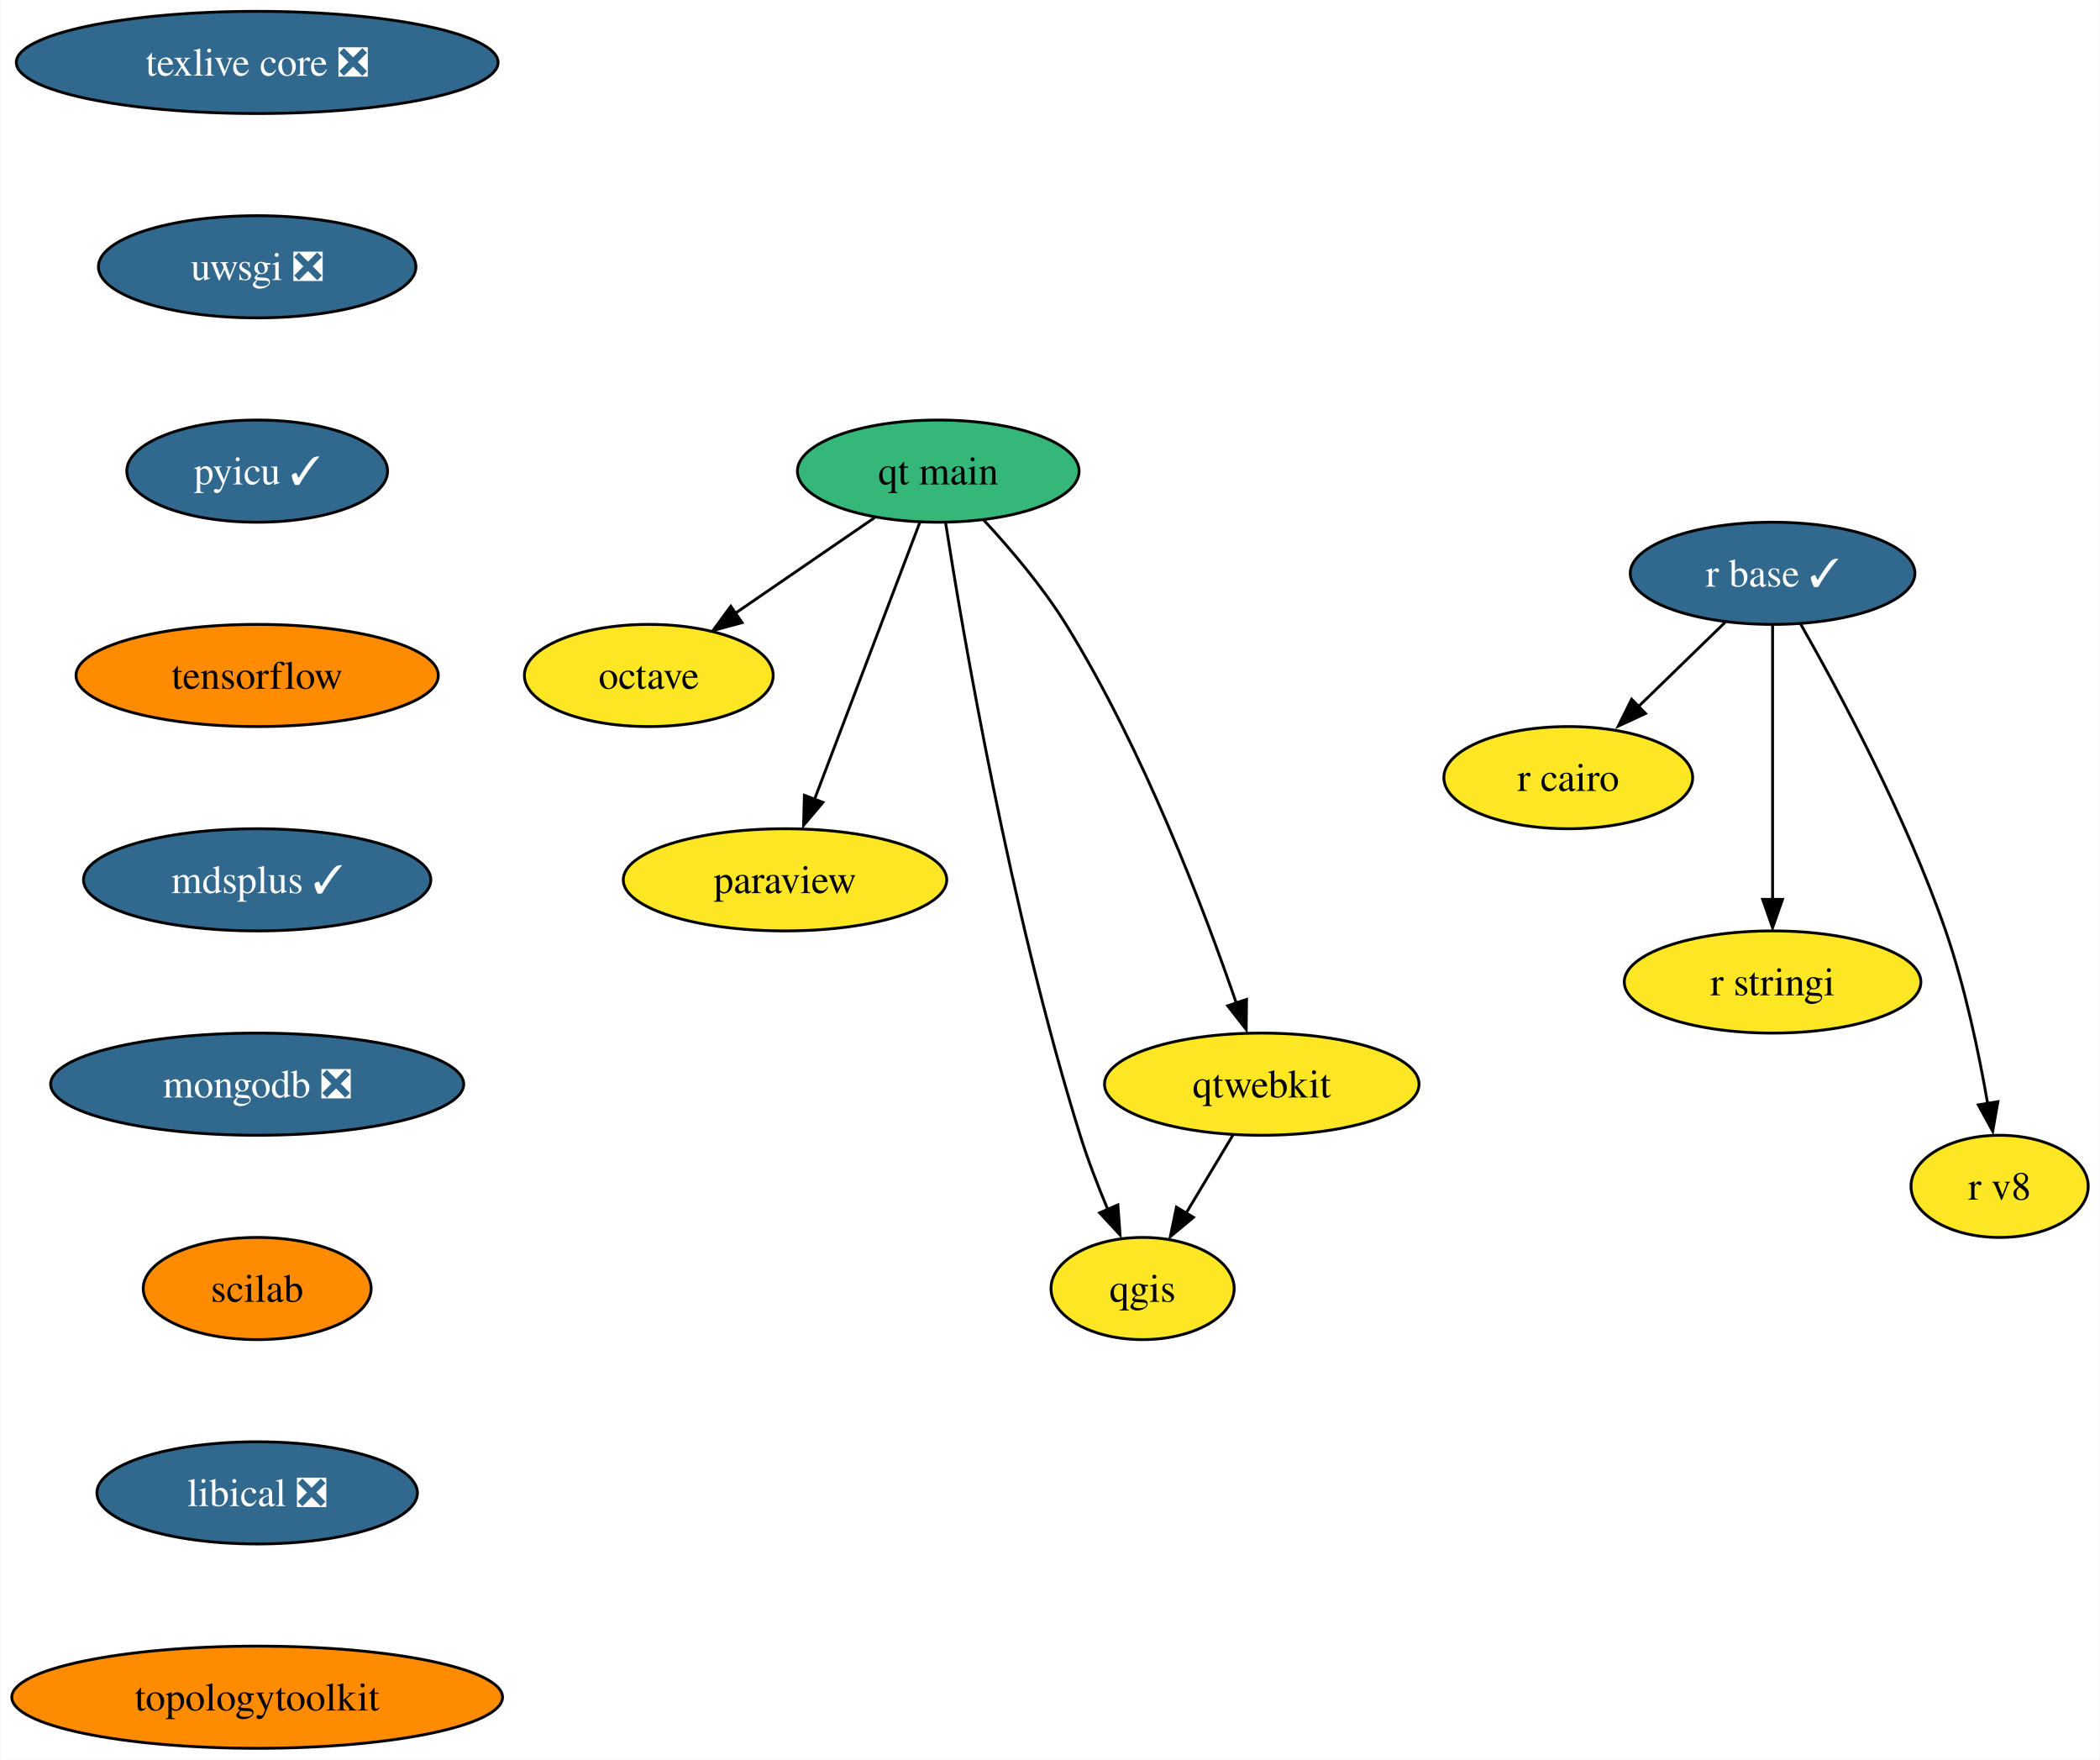
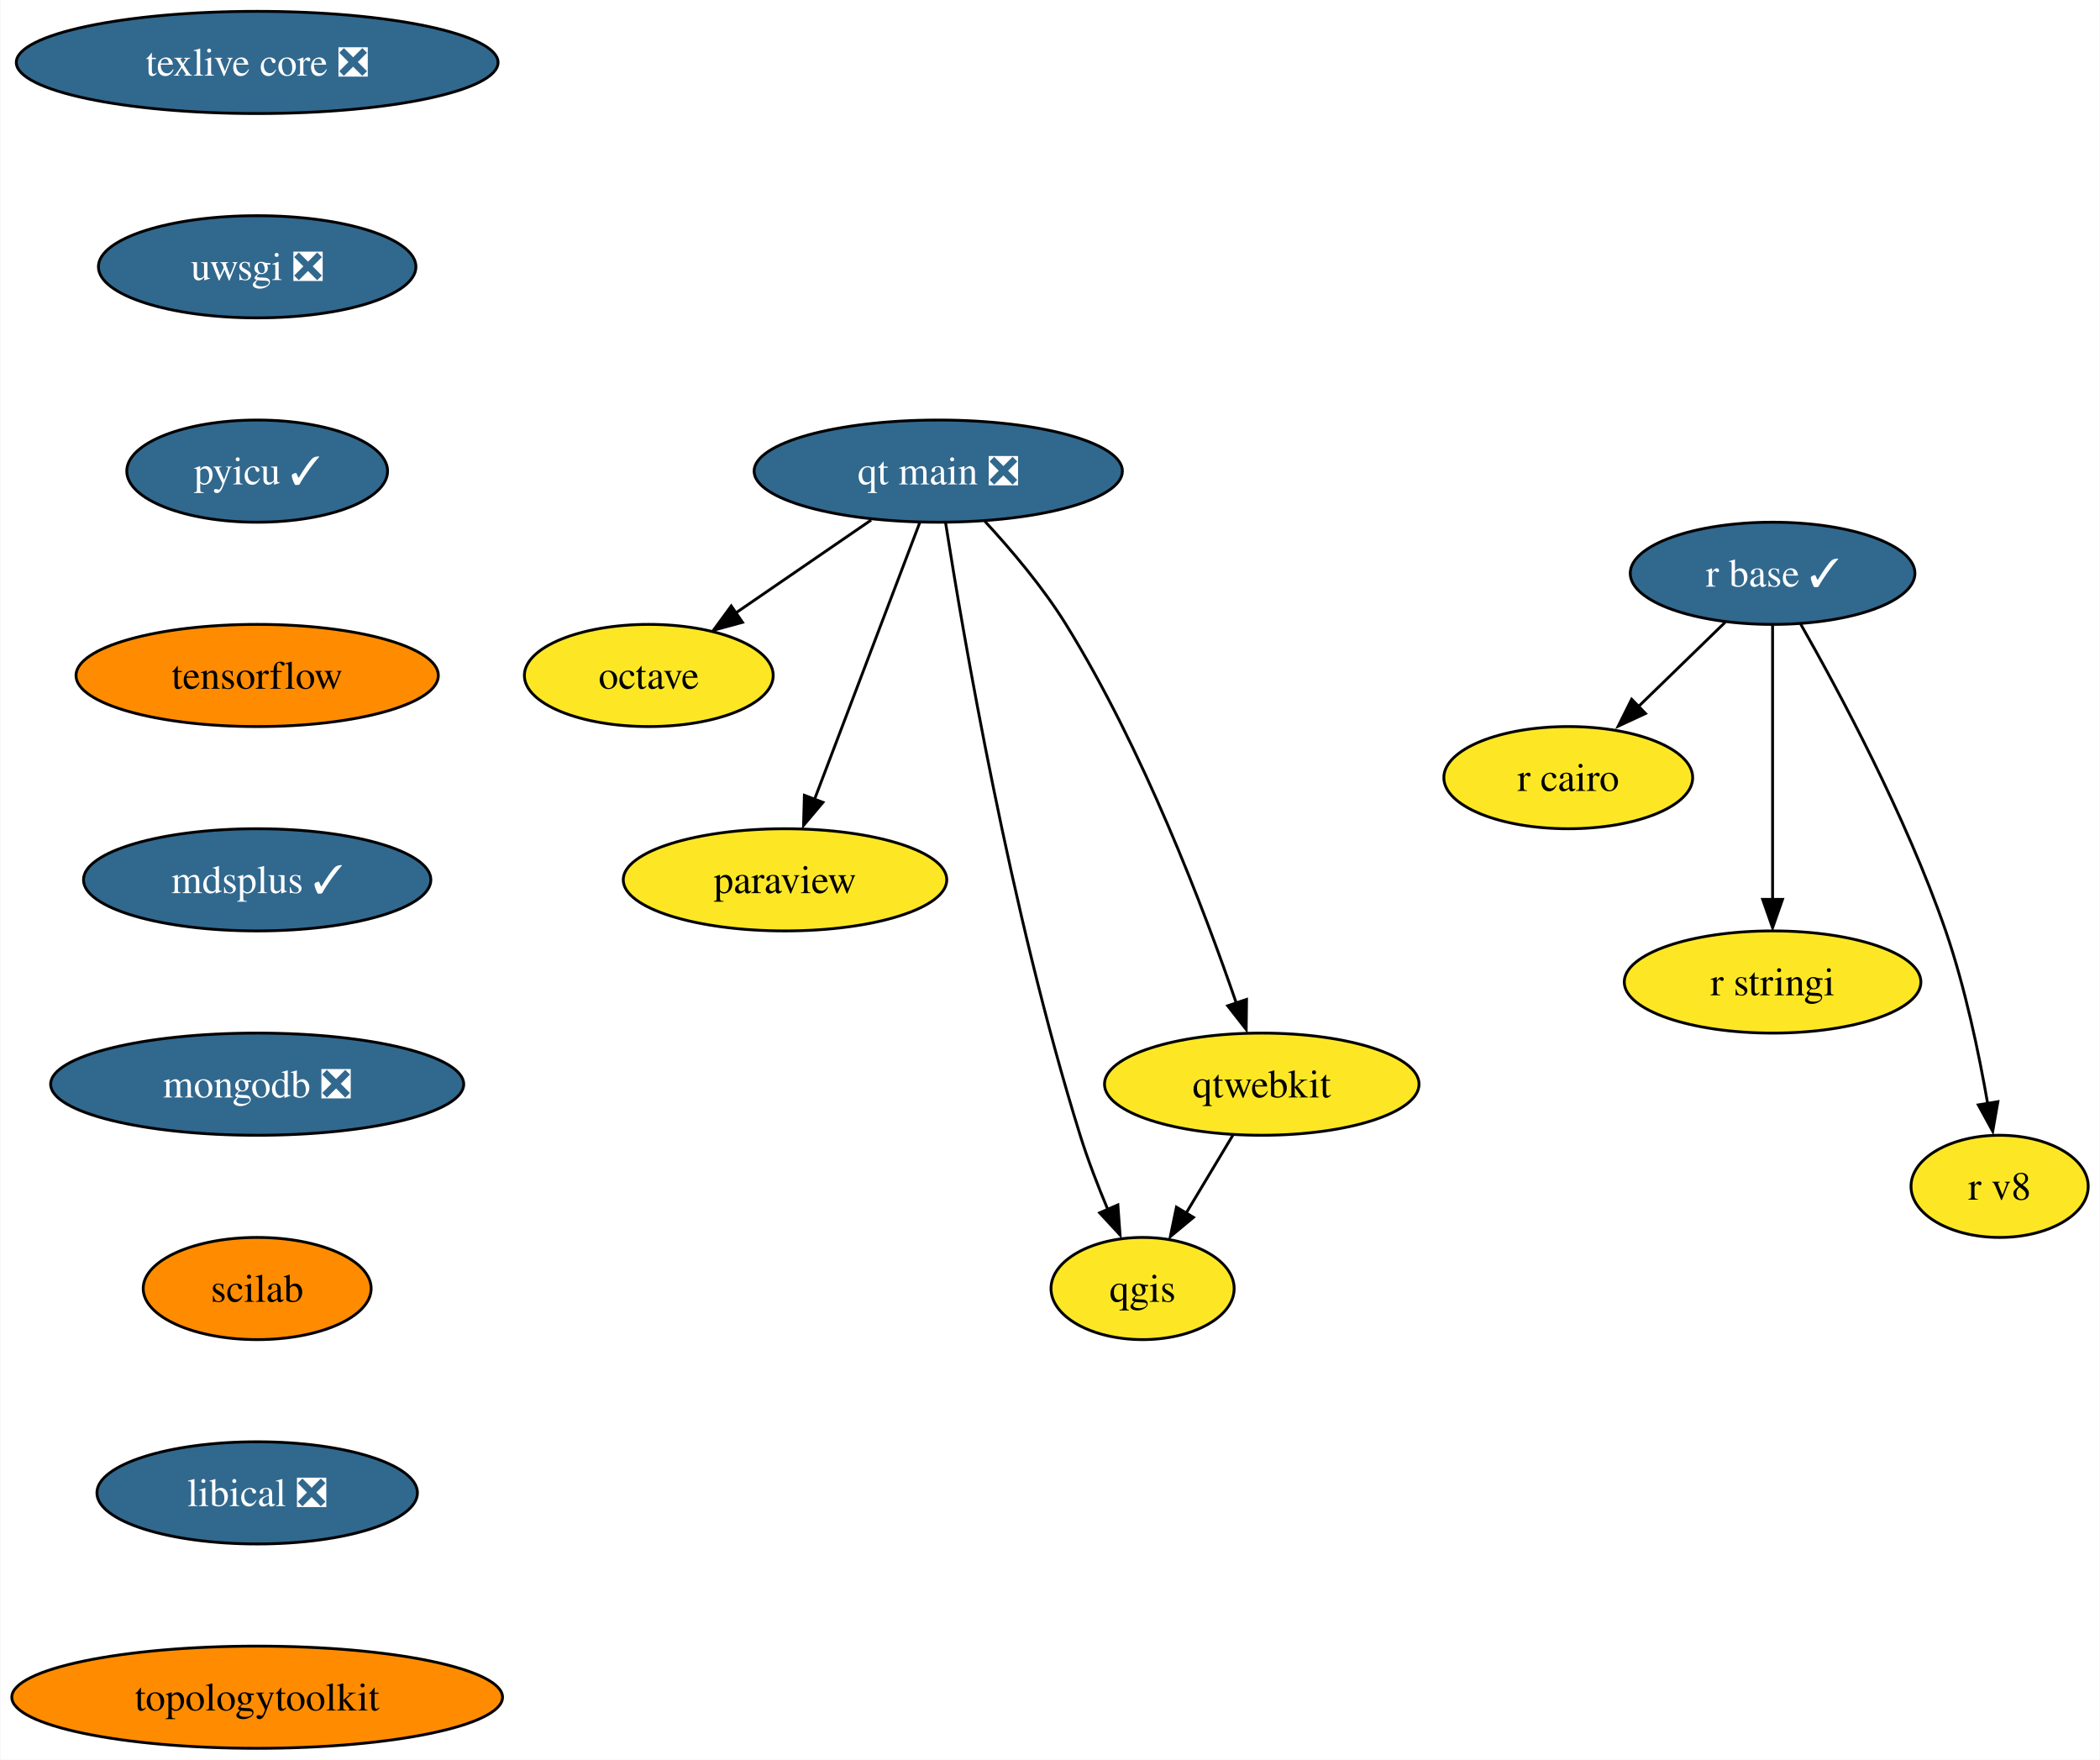
<svg xmlns="http://www.w3.org/2000/svg" xmlns:xlink="http://www.w3.org/1999/xlink" width="740pt" height="620pt" viewBox="0.00 0.00 739.67 620.00">
  <g id="graph0" class="graph" transform="scale(1 1) rotate(0) translate(4 616)">
    <polygon fill="white" stroke="none" points="-4,4 -4,-616 735.67,-616 735.67,4 -4,4" />
    <g id="node1" class="node">
      <g id="a_node1">
        <a xlink:href="https://github.com/conda-forge/octave-feedstock" xlink:title="octave">
          <ellipse fill="#fde725" stroke="black" cx="224.46" cy="-378" rx="43.84" ry="18" />
          <text text-anchor="middle" x="224.46" y="-373.32" font-family="Times,serif" font-size="14.00">octave</text>
        </a>
      </g>
    </g>
    <g id="node2" class="node">
      <g id="a_node2">
        <a xlink:href="https://github.com/conda-forge/paraview-feedstock" xlink:title="paraview">
          <ellipse fill="#fde725" stroke="black" cx="272.46" cy="-306" rx="57" ry="18" />
          <text text-anchor="middle" x="272.46" y="-301.32" font-family="Times,serif" font-size="14.00">paraview</text>
        </a>
      </g>
    </g>
    <g id="node3" class="node">
      <g id="a_node3">
        <a xlink:href="https://github.com/conda-forge/qgis-feedstock" xlink:title="qgis">
          <ellipse fill="#fde725" stroke="black" cx="398.46" cy="-162" rx="32.27" ry="18" />
          <text text-anchor="middle" x="398.46" y="-157.32" font-family="Times,serif" font-size="14.00">qgis</text>
        </a>
      </g>
    </g>
    <g id="node4" class="node">
      <g id="a_node4">
        <a xlink:href="https://github.com/conda-forge/r-base-feedstock/pull/271" xlink:title="r base ✓">
          <ellipse fill="#31688e" stroke="black" cx="620.46" cy="-414" rx="50.16" ry="18" />
          <text text-anchor="middle" x="620.46" y="-409.32" font-family="Times,serif" font-size="14.00" fill="white">r base ✓</text>
        </a>
      </g>
    </g>
    <g id="node5" class="node">
      <g id="a_node5">
        <a xlink:href="https://github.com/conda-forge/r-cairo-feedstock" xlink:title="r cairo">
          <ellipse fill="#fde725" stroke="black" cx="548.46" cy="-342" rx="43.84" ry="18" />
          <text text-anchor="middle" x="548.46" y="-337.32" font-family="Times,serif" font-size="14.00">r cairo</text>
        </a>
      </g>
    </g>
    <g id="edge1" class="edge">
      <path fill="none" stroke="black" d="M603.76,-396.76C594.58,-387.84 583.03,-376.61 572.85,-366.72" />
      <polygon fill="black" stroke="black" points="575.68,-364.61 566.07,-360.15 570.8,-369.63 575.68,-364.61" />
    </g>
    <g id="node6" class="node">
      <g id="a_node6">
        <a xlink:href="https://github.com/conda-forge/r-stringi-feedstock" xlink:title="r stringi">
          <ellipse fill="#fde725" stroke="black" cx="620.46" cy="-270" rx="52.26" ry="18" />
          <text text-anchor="middle" x="620.46" y="-265.32" font-family="Times,serif" font-size="14.00">r stringi</text>
        </a>
      </g>
    </g>
    <g id="edge2" class="edge">
      <path fill="none" stroke="black" d="M620.46,-395.59C620.46,-371.5 620.46,-327.75 620.46,-299.03" />
      <polygon fill="black" stroke="black" points="623.96,-299.11 620.46,-289.11 616.96,-299.11 623.96,-299.11" />
    </g>
    <g id="node7" class="node">
      <g id="a_node7">
        <a xlink:href="https://github.com/conda-forge/r-v8-feedstock" xlink:title="r v8">
          <ellipse fill="#fde725" stroke="black" cx="700.46" cy="-198" rx="31.22" ry="18" />
          <text text-anchor="middle" x="700.46" y="-193.32" font-family="Times,serif" font-size="14.00">r v8</text>
        </a>
      </g>
    </g>
    <g id="edge3" class="edge">
      <path fill="none" stroke="black" d="M630.32,-396.18C643.69,-372.69 667.52,-328.4 681.46,-288 688.3,-268.15 693.16,-244.93 696.25,-227.18" />
      <polygon fill="black" stroke="black" points="699.86,-227.84 698.03,-217.4 692.95,-226.7 699.86,-227.84" />
    </g>
    <g id="node8" class="node">
      <g id="a_node8">
        <a xlink:href="https://github.com/conda-forge/texlive-core-feedstock/pull/86" xlink:title="texlive core ❎">
          <ellipse fill="#31688e" stroke="black" cx="86.46" cy="-594" rx="84.88" ry="18" />
          <text text-anchor="middle" x="86.46" y="-589.33" font-family="Times,serif" font-size="14.00" fill="white">texlive core ❎</text>
        </a>
      </g>
    </g>
    <g id="node9" class="node">
      <g id="a_node9">
        <a xlink:href="https://github.com/conda-forge/uwsgi-feedstock/pull/68" xlink:title="uwsgi ❎">
          <ellipse fill="#31688e" stroke="black" cx="86.46" cy="-522" rx="55.94" ry="18" />
          <text text-anchor="middle" x="86.46" y="-517.33" font-family="Times,serif" font-size="14.00" fill="white">uwsgi ❎</text>
        </a>
      </g>
    </g>
    <g id="node10" class="node">
      <g id="a_node10">
        <a xlink:href="https://github.com/conda-forge/pyicu-feedstock/pull/47" xlink:title="pyicu ✓">
          <ellipse fill="#31688e" stroke="black" cx="86.46" cy="-450" rx="45.95" ry="18" />
          <text text-anchor="middle" x="86.46" y="-445.32" font-family="Times,serif" font-size="14.00" fill="white">pyicu ✓</text>
        </a>
      </g>
    </g>
    <g id="node12" class="node">
      <g id="a_node12">
        <a xlink:href="https://github.com/conda-forge/tensorflow-feedstock" xlink:title="tensorflow">
          <ellipse fill="#ff8c00" stroke="black" cx="86.46" cy="-378" rx="63.84" ry="18" />
          <text text-anchor="middle" x="86.46" y="-373.32" font-family="Times,serif" font-size="14.00">tensorflow</text>
        </a>
      </g>
    </g>
    <g id="node11" class="node">
      <g id="a_node11">
        <a xlink:href="https://github.com/conda-forge/qtwebkit-feedstock" xlink:title="qtwebkit">
          <ellipse fill="#fde725" stroke="black" cx="440.46" cy="-234" rx="55.42" ry="18" />
          <text text-anchor="middle" x="440.46" y="-229.32" font-family="Times,serif" font-size="14.00">qtwebkit</text>
        </a>
      </g>
    </g>
    <g id="edge6" class="edge">
      <path fill="none" stroke="black" d="M430.29,-216.05C425.37,-207.85 419.36,-197.83 413.89,-188.71" />
      <polygon fill="black" stroke="black" points="416.39,-187.08 408.24,-180.31 410.39,-190.68 416.39,-187.08" />
    </g>
    <g id="node13" class="node">
      <g id="a_node13">
        <a xlink:href="https://github.com/conda-forge/mdsplus-feedstock/pull/33" xlink:title="mdsplus ✓">
          <ellipse fill="#31688e" stroke="black" cx="86.46" cy="-306" rx="61.2" ry="18" />
          <text text-anchor="middle" x="86.46" y="-301.32" font-family="Times,serif" font-size="14.00" fill="white">mdsplus ✓</text>
        </a>
      </g>
    </g>
    <g id="node14" class="node">
      <g id="a_node14">
        <a xlink:href="https://github.com/conda-forge/mongodb-feedstock/pull/75" xlink:title="mongodb ❎">
          <ellipse fill="#31688e" stroke="black" cx="86.46" cy="-234" rx="72.78" ry="18" />
          <text text-anchor="middle" x="86.46" y="-229.32" font-family="Times,serif" font-size="14.00" fill="white">mongodb ❎</text>
        </a>
      </g>
    </g>
    <g id="node15" class="node">
      <g id="a_node15">
        <a xlink:href="https://github.com/conda-forge/scilab-feedstock" xlink:title="scilab">
          <ellipse fill="#ff8c00" stroke="black" cx="86.46" cy="-162" rx="40.16" ry="18" />
          <text text-anchor="middle" x="86.46" y="-157.32" font-family="Times,serif" font-size="14.00">scilab</text>
        </a>
      </g>
    </g>
    <g id="node16" class="node">
      <g id="a_node16">
        <a xlink:href="https://github.com/conda-forge/libical-feedstock/pull/25" xlink:title="libical ❎">
          <ellipse fill="#31688e" stroke="black" cx="86.46" cy="-90" rx="56.47" ry="18" />
          <text text-anchor="middle" x="86.46" y="-85.33" font-family="Times,serif" font-size="14.00" fill="white">libical ❎</text>
        </a>
      </g>
    </g>
    <g id="node17" class="node">
      <g id="a_node17">
        <a xlink:href="https://github.com/conda-forge/topologytoolkit-feedstock" xlink:title="topologytoolkit">
          <ellipse fill="#ff8c00" stroke="black" cx="86.46" cy="-18" rx="86.46" ry="18" />
          <text text-anchor="middle" x="86.46" y="-13.32" font-family="Times,serif" font-size="14.00">topologytoolkit</text>
        </a>
      </g>
    </g>
    <g id="node18" class="node">
      <g id="a_node18">
-         <a xlink:href="https://github.com/conda-forge/qt-main-feedstock" xlink:title="qt main">
-           <ellipse fill="#35b779" stroke="black" cx="326.46" cy="-450" rx="49.63" ry="18" />
-           <text text-anchor="middle" x="326.46" y="-445.32" font-family="Times,serif" font-size="14.00">qt main</text>
+         <a xlink:href="https://github.com/conda-forge/qt-main-feedstock/pull/185" xlink:title="qt main ❎">
+           <ellipse fill="#31688e" stroke="black" cx="326.46" cy="-450" rx="64.89" ry="18" />
+           <text text-anchor="middle" x="326.46" y="-445.32" font-family="Times,serif" font-size="14.00" fill="white">qt main ❎</text>
        </a>
      </g>
    </g>
    <g id="edge13" class="edge">
-       <path fill="none" stroke="black" d="M304.07,-433.64C289.66,-423.75 270.74,-410.76 254.96,-399.93" />
-       <polygon fill="black" stroke="black" points="257.32,-396.62 247.09,-393.85 253.35,-402.39 257.32,-396.62" />
+       <path fill="none" stroke="black" d="M302.8,-432.76C288.67,-423.07 270.56,-410.64 255.31,-400.17" />
+       <polygon fill="black" stroke="black" points="257.47,-396.73 247.25,-393.95 253.51,-402.5 257.47,-396.73" />
    </g>
    <g id="edge14" class="edge">
      <path fill="none" stroke="black" d="M319.94,-431.87C310.74,-407.67 293.83,-363.21 282.87,-334.39" />
      <polygon fill="black" stroke="black" points="285.82,-333.29 278.99,-325.19 279.28,-335.78 285.82,-333.29" />
    </g>
    <g id="edge15" class="edge">
      <path fill="none" stroke="black" d="M329.05,-431.77C335.16,-392.77 351.81,-294.99 376.46,-216 379.17,-207.31 382.75,-198.06 386.23,-189.77" />
      <polygon fill="black" stroke="black" points="389.75,-191.46 390.52,-180.89 383.33,-188.67 389.75,-191.46" />
    </g>
    <g id="edge16" class="edge">
-       <path fill="none" stroke="black" d="M342.43,-432.82C351.72,-422.8 363.2,-409.34 371.46,-396 398.64,-352.1 420.12,-295.6 431.5,-262.53" />
+       <path fill="none" stroke="black" d="M342.86,-432.35C352.07,-422.39 363.32,-409.14 371.46,-396 398.64,-352.1 420.12,-295.6 431.5,-262.53" />
      <polygon fill="black" stroke="black" points="435.09,-263.86 434.97,-253.27 428.45,-261.62 435.09,-263.86" />
    </g>
  </g>
</svg>
